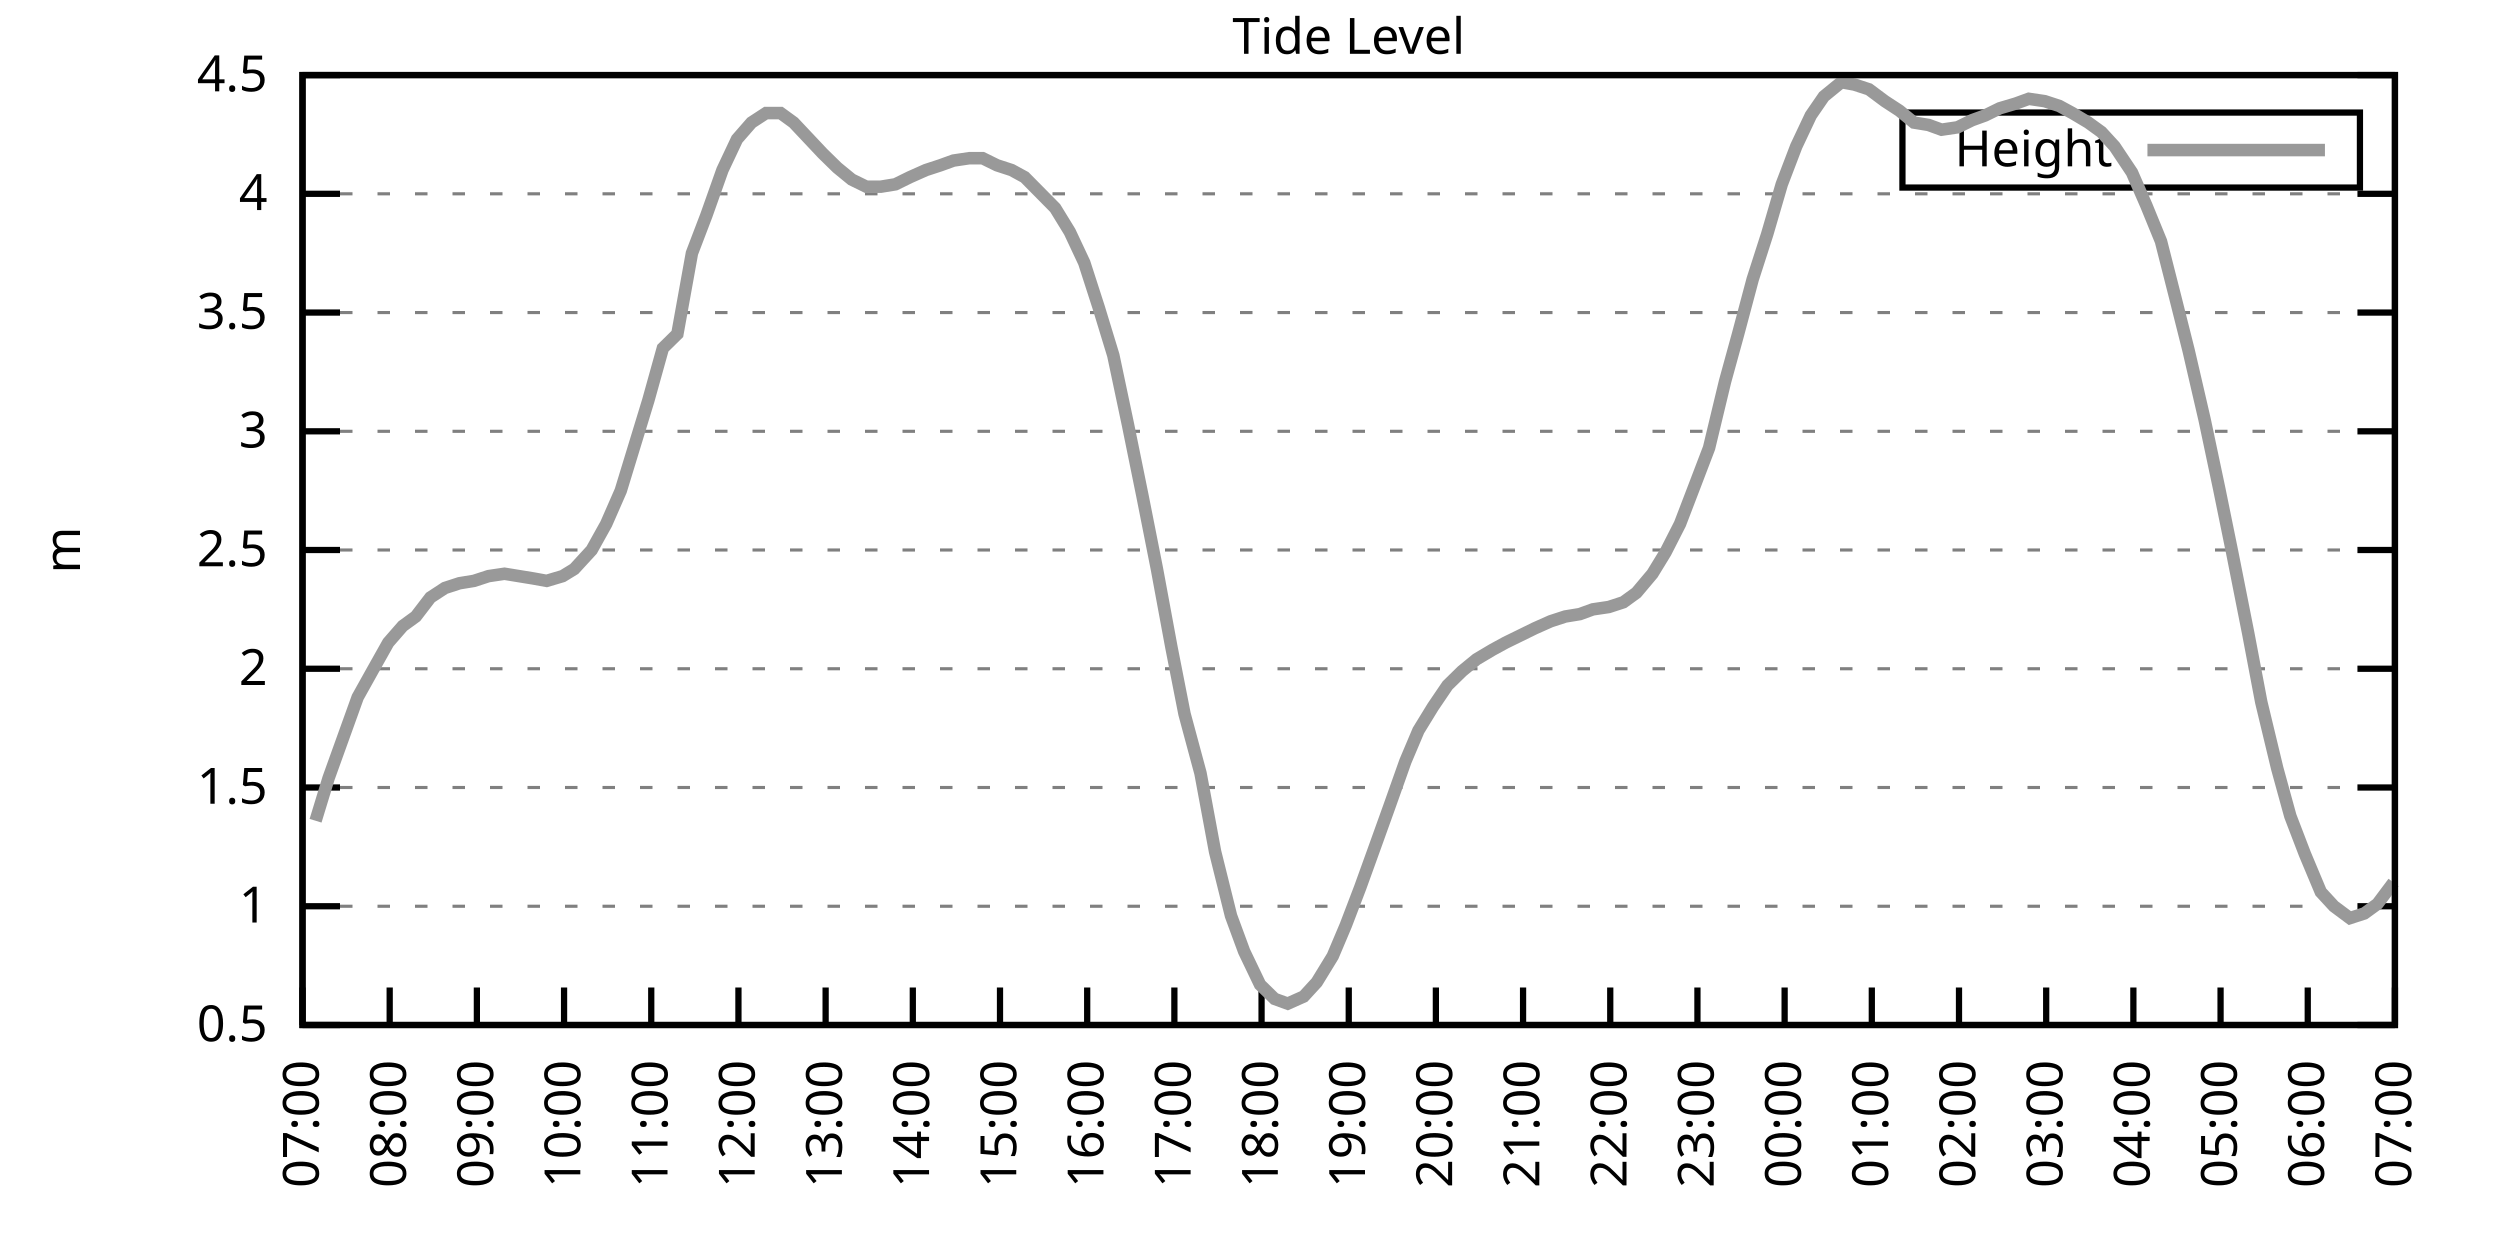
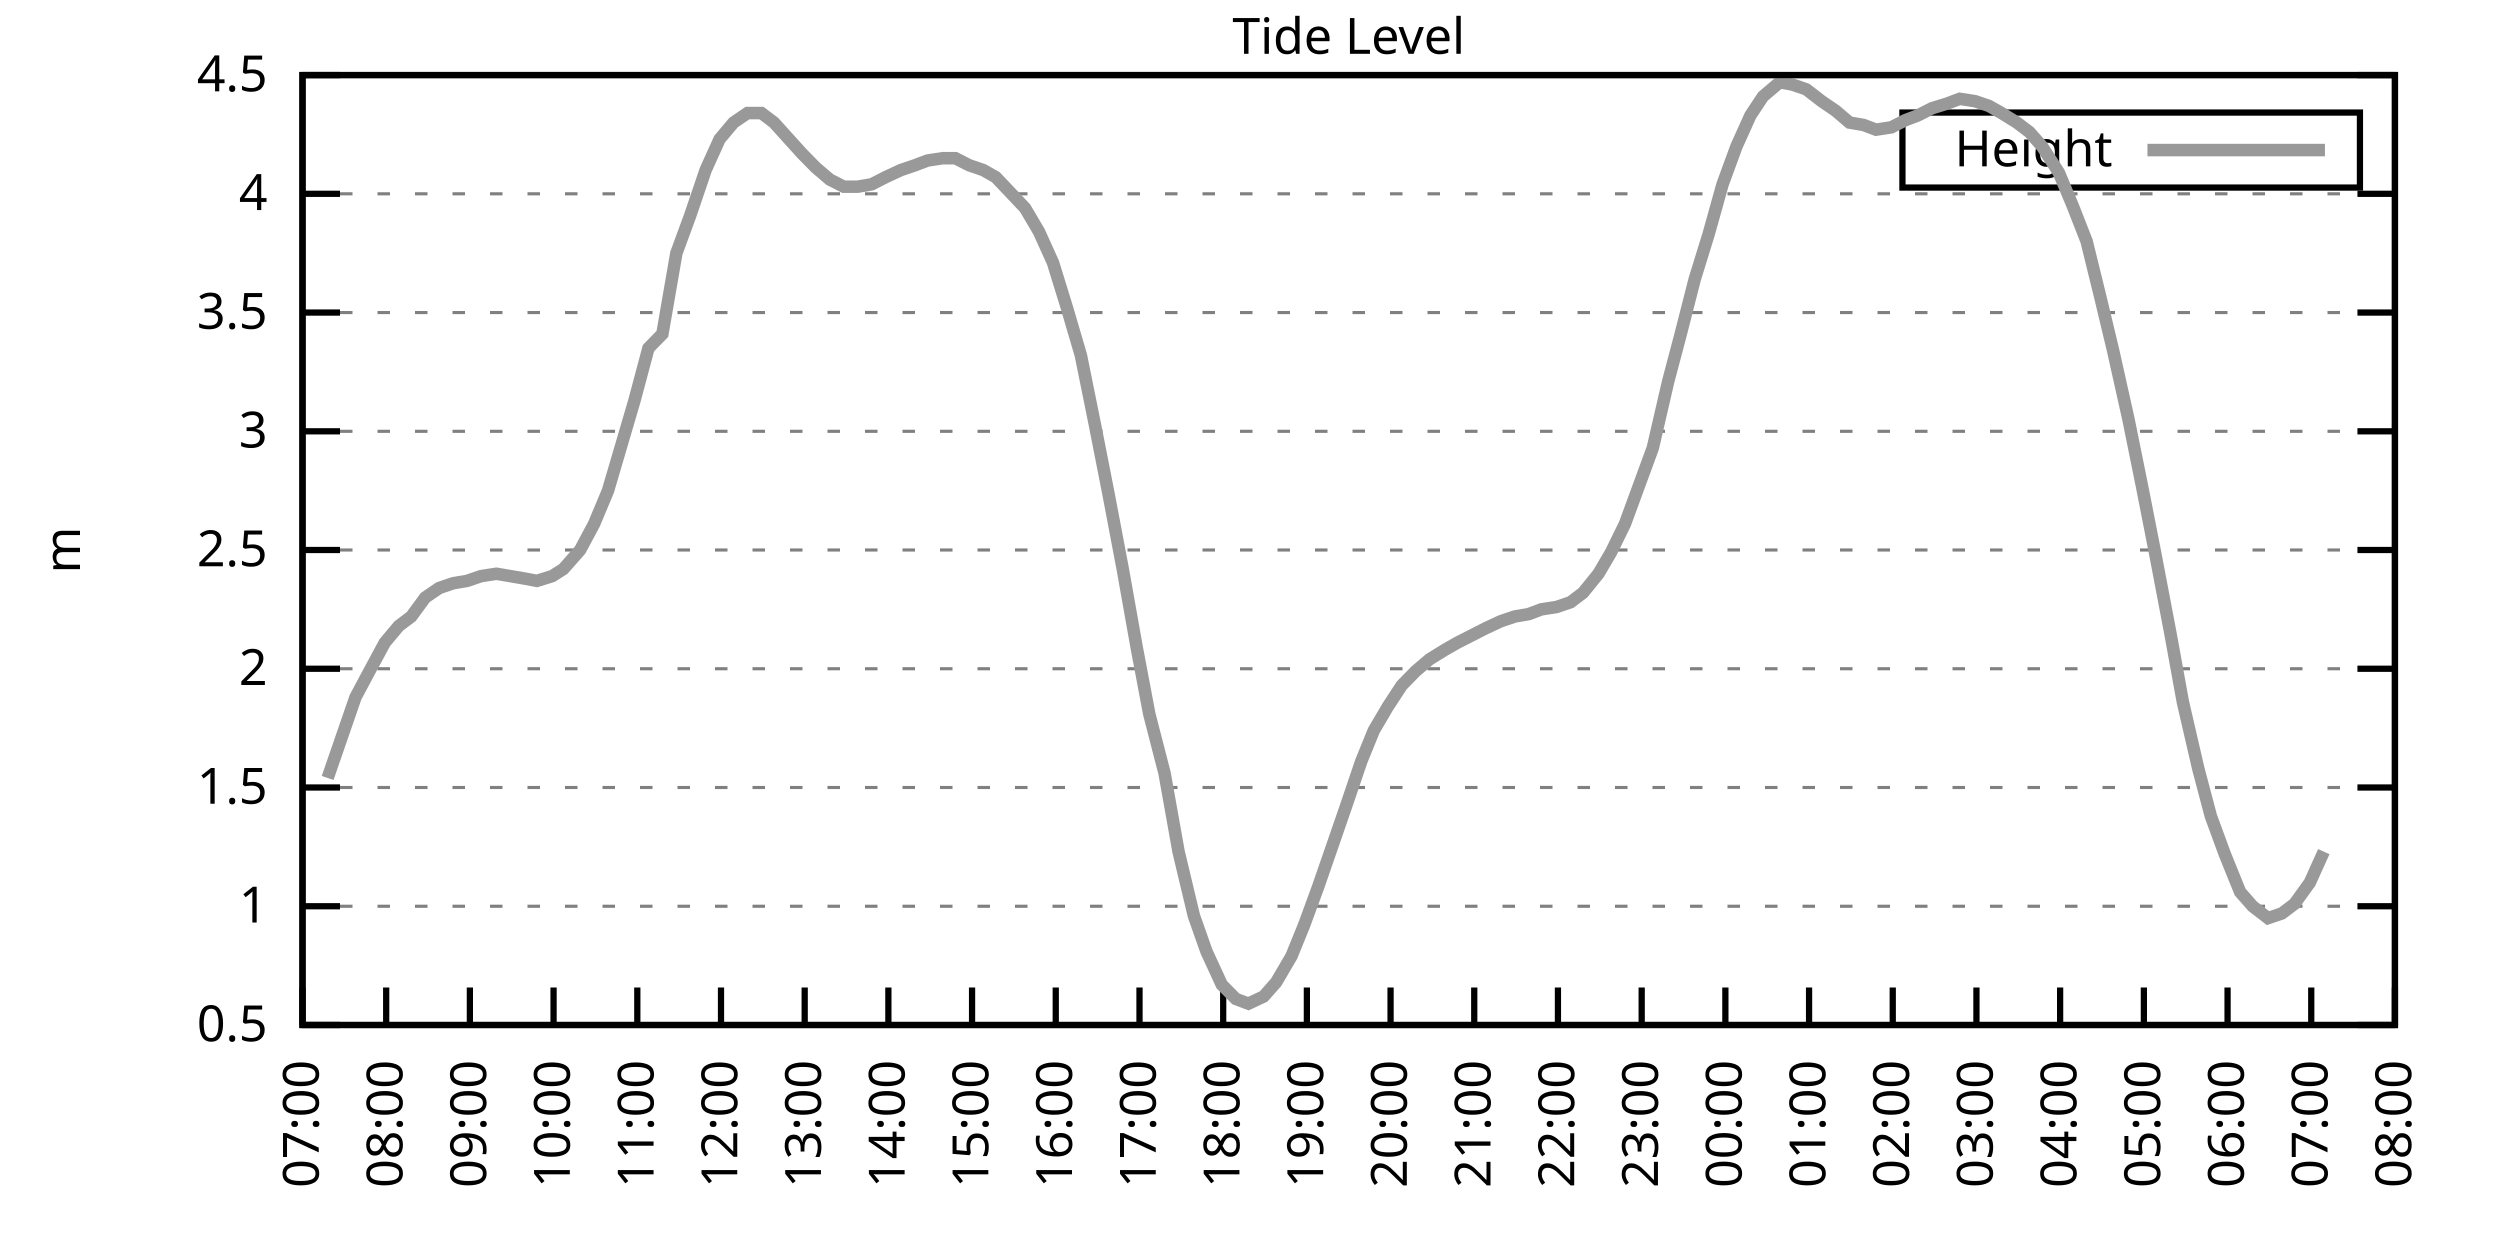
<svg xmlns="http://www.w3.org/2000/svg" xmlns:xlink="http://www.w3.org/1999/xlink" width="400" height="200" viewBox="0 0 400 200">
  <g id="gnuplot_canvas">
    <rect x="0" y="0" width="400" height="200" fill="none" />
    <defs>
      <circle id="gpDot" r="0.5" stroke-width="0.5" stroke="currentColor" />
      <path id="gpPt0" stroke-width="0.333" stroke="currentColor" d="M-1,0 h2 M0,-1 v2" />
      <path id="gpPt1" stroke-width="0.333" stroke="currentColor" d="M-1,-1 L1,1 M1,-1 L-1,1" />
      <path id="gpPt2" stroke-width="0.333" stroke="currentColor" d="M-1,0 L1,0 M0,-1 L0,1 M-1,-1 L1,1 M-1,1 L1,-1" />
      <rect id="gpPt3" stroke-width="0.333" stroke="currentColor" x="-1" y="-1" width="2" height="2" />
      <rect id="gpPt4" stroke-width="0.333" stroke="currentColor" fill="currentColor" x="-1" y="-1" width="2" height="2" />
      <circle id="gpPt5" stroke-width="0.333" stroke="currentColor" cx="0" cy="0" r="1" />
      <use xlink:href="#gpPt5" id="gpPt6" fill="currentColor" stroke="none" />
      <path id="gpPt7" stroke-width="0.333" stroke="currentColor" d="M0,-1.33 L-1.33,0.67 L1.33,0.67 z" />
      <use xlink:href="#gpPt7" id="gpPt8" fill="currentColor" stroke="none" />
      <use xlink:href="#gpPt7" id="gpPt9" stroke="currentColor" transform="rotate(180)" />
      <use xlink:href="#gpPt9" id="gpPt10" fill="currentColor" stroke="none" />
      <use xlink:href="#gpPt3" id="gpPt11" stroke="currentColor" transform="rotate(45)" />
      <use xlink:href="#gpPt11" id="gpPt12" fill="currentColor" stroke="none" />
      <path id="gpPt13" stroke-width="0.333" stroke="currentColor" d="M0,1.330 L1.265,0.411 L0.782,-1.067 L-0.782,-1.076 L-1.265,0.411 z" />
      <use xlink:href="#gpPt13" id="gpPt14" fill="currentColor" stroke="none" />
      <filter id="textbox" filterUnits="objectBoundingBox" x="0" y="0" height="1" width="1">
        <feFlood flood-color="white" flood-opacity="1" result="bgnd" />
        <feComposite in="SourceGraphic" in2="bgnd" operator="atop" />
      </filter>
      <filter id="greybox" filterUnits="objectBoundingBox" x="0" y="0" height="1" width="1">
        <feFlood flood-color="lightgrey" flood-opacity="1" result="grey" />
        <feComposite in="SourceGraphic" in2="grey" operator="atop" />
      </filter>
    </defs>
    <g fill="none" color="white" stroke="currentColor" stroke-width="1.00" stroke-linecap="butt" stroke-linejoin="miter">
</g>
    <g fill="none" color="black" stroke="currentColor" stroke-width="1.00" stroke-linecap="butt" stroke-linejoin="miter">
      <g stroke="none" shape-rendering="crispEdges">
        <polygon fill="rgb(255, 255, 255)" points="48.40,164.00 383.18,164.00 383.18,12.02 48.40,12.02 " />
      </g>
    </g>
    <g fill="none" color="black" stroke="currentColor" stroke-width="1.00" stroke-linecap="butt" stroke-linejoin="miter">
</g>
    <g fill="none" color="black" stroke="black" stroke-width="0.50" stroke-linecap="butt" stroke-linejoin="miter">
</g>
    <g fill="none" color="gray" stroke="currentColor" stroke-width="0.50" stroke-linecap="butt" stroke-linejoin="miter">
      <path stroke="gray" stroke-dasharray="2,4" class="gridline" d="M48.40,164.00 L383.19,164.00  " />
    </g>
    <g fill="none" color="gray" stroke="gray" stroke-width="1.00" stroke-linecap="butt" stroke-linejoin="miter">
</g>
    <g fill="none" color="black" stroke="currentColor" stroke-width="1.00" stroke-linecap="butt" stroke-linejoin="miter">
      <path stroke="black" d="M48.40,164.00 L54.40,164.00 M383.19,164.00 L377.19,164.00  " />
      <g transform="translate(42.80,166.60)" stroke="none" fill="black" font-family="Sans" font-size="8.00" text-anchor="end">
        <text>
          <tspan font-family="Sans"> 0.5</tspan>
        </text>
      </g>
    </g>
    <g fill="none" color="black" stroke="currentColor" stroke-width="1.00" stroke-linecap="butt" stroke-linejoin="miter">
</g>
    <g fill="none" color="black" stroke="black" stroke-width="0.50" stroke-linecap="butt" stroke-linejoin="miter">
</g>
    <g fill="none" color="gray" stroke="currentColor" stroke-width="0.50" stroke-linecap="butt" stroke-linejoin="miter">
      <path stroke="gray" stroke-dasharray="2,4" class="gridline" d="M48.40,145.00 L383.19,145.00  " />
    </g>
    <g fill="none" color="gray" stroke="gray" stroke-width="1.00" stroke-linecap="butt" stroke-linejoin="miter">
</g>
    <g fill="none" color="black" stroke="currentColor" stroke-width="1.00" stroke-linecap="butt" stroke-linejoin="miter">
      <path stroke="black" d="M48.40,145.00 L54.40,145.00 M383.19,145.00 L377.19,145.00  " />
      <g transform="translate(42.80,147.60)" stroke="none" fill="black" font-family="Sans" font-size="8.00" text-anchor="end">
        <text>
          <tspan font-family="Sans"> 1</tspan>
        </text>
      </g>
    </g>
    <g fill="none" color="black" stroke="currentColor" stroke-width="1.00" stroke-linecap="butt" stroke-linejoin="miter">
</g>
    <g fill="none" color="black" stroke="black" stroke-width="0.50" stroke-linecap="butt" stroke-linejoin="miter">
</g>
    <g fill="none" color="gray" stroke="currentColor" stroke-width="0.50" stroke-linecap="butt" stroke-linejoin="miter">
      <path stroke="gray" stroke-dasharray="2,4" class="gridline" d="M48.40,126.00 L383.19,126.00  " />
    </g>
    <g fill="none" color="gray" stroke="gray" stroke-width="1.00" stroke-linecap="butt" stroke-linejoin="miter">
</g>
    <g fill="none" color="black" stroke="currentColor" stroke-width="1.00" stroke-linecap="butt" stroke-linejoin="miter">
      <path stroke="black" d="M48.40,126.00 L54.40,126.00 M383.19,126.00 L377.19,126.00  " />
      <g transform="translate(42.80,128.60)" stroke="none" fill="black" font-family="Sans" font-size="8.00" text-anchor="end">
        <text>
          <tspan font-family="Sans"> 1.5</tspan>
        </text>
      </g>
    </g>
    <g fill="none" color="black" stroke="currentColor" stroke-width="1.00" stroke-linecap="butt" stroke-linejoin="miter">
</g>
    <g fill="none" color="black" stroke="black" stroke-width="0.50" stroke-linecap="butt" stroke-linejoin="miter">
</g>
    <g fill="none" color="gray" stroke="currentColor" stroke-width="0.50" stroke-linecap="butt" stroke-linejoin="miter">
      <path stroke="gray" stroke-dasharray="2,4" class="gridline" d="M48.40,107.00 L383.19,107.00  " />
    </g>
    <g fill="none" color="gray" stroke="gray" stroke-width="1.00" stroke-linecap="butt" stroke-linejoin="miter">
</g>
    <g fill="none" color="black" stroke="currentColor" stroke-width="1.00" stroke-linecap="butt" stroke-linejoin="miter">
      <path stroke="black" d="M48.40,107.00 L54.40,107.00 M383.19,107.00 L377.19,107.00  " />
      <g transform="translate(42.80,109.60)" stroke="none" fill="black" font-family="Sans" font-size="8.00" text-anchor="end">
        <text>
          <tspan font-family="Sans"> 2</tspan>
        </text>
      </g>
    </g>
    <g fill="none" color="black" stroke="currentColor" stroke-width="1.00" stroke-linecap="butt" stroke-linejoin="miter">
</g>
    <g fill="none" color="black" stroke="black" stroke-width="0.50" stroke-linecap="butt" stroke-linejoin="miter">
</g>
    <g fill="none" color="gray" stroke="currentColor" stroke-width="0.50" stroke-linecap="butt" stroke-linejoin="miter">
      <path stroke="gray" stroke-dasharray="2,4" class="gridline" d="M48.40,88.00 L383.19,88.00  " />
    </g>
    <g fill="none" color="gray" stroke="gray" stroke-width="1.00" stroke-linecap="butt" stroke-linejoin="miter">
</g>
    <g fill="none" color="black" stroke="currentColor" stroke-width="1.00" stroke-linecap="butt" stroke-linejoin="miter">
      <path stroke="black" d="M48.40,88.00 L54.40,88.00 M383.19,88.00 L377.19,88.00  " />
      <g transform="translate(42.80,90.60)" stroke="none" fill="black" font-family="Sans" font-size="8.00" text-anchor="end">
        <text>
          <tspan font-family="Sans"> 2.5</tspan>
        </text>
      </g>
    </g>
    <g fill="none" color="black" stroke="currentColor" stroke-width="1.00" stroke-linecap="butt" stroke-linejoin="miter">
</g>
    <g fill="none" color="black" stroke="black" stroke-width="0.50" stroke-linecap="butt" stroke-linejoin="miter">
</g>
    <g fill="none" color="gray" stroke="currentColor" stroke-width="0.50" stroke-linecap="butt" stroke-linejoin="miter">
      <path stroke="gray" stroke-dasharray="2,4" class="gridline" d="M48.40,69.01 L383.19,69.01  " />
    </g>
    <g fill="none" color="gray" stroke="gray" stroke-width="1.00" stroke-linecap="butt" stroke-linejoin="miter">
</g>
    <g fill="none" color="black" stroke="currentColor" stroke-width="1.00" stroke-linecap="butt" stroke-linejoin="miter">
      <path stroke="black" d="M48.40,69.01 L54.40,69.01 M383.19,69.01 L377.19,69.01  " />
      <g transform="translate(42.80,71.61)" stroke="none" fill="black" font-family="Sans" font-size="8.00" text-anchor="end">
        <text>
          <tspan font-family="Sans"> 3</tspan>
        </text>
      </g>
    </g>
    <g fill="none" color="black" stroke="currentColor" stroke-width="1.00" stroke-linecap="butt" stroke-linejoin="miter">
</g>
    <g fill="none" color="black" stroke="black" stroke-width="0.50" stroke-linecap="butt" stroke-linejoin="miter">
</g>
    <g fill="none" color="gray" stroke="currentColor" stroke-width="0.50" stroke-linecap="butt" stroke-linejoin="miter">
      <path stroke="gray" stroke-dasharray="2,4" class="gridline" d="M48.40,50.01 L383.19,50.01  " />
    </g>
    <g fill="none" color="gray" stroke="gray" stroke-width="1.00" stroke-linecap="butt" stroke-linejoin="miter">
</g>
    <g fill="none" color="black" stroke="currentColor" stroke-width="1.00" stroke-linecap="butt" stroke-linejoin="miter">
      <path stroke="black" d="M48.40,50.01 L54.40,50.01 M383.19,50.01 L377.19,50.01  " />
      <g transform="translate(42.80,52.61)" stroke="none" fill="black" font-family="Sans" font-size="8.00" text-anchor="end">
        <text>
          <tspan font-family="Sans"> 3.5</tspan>
        </text>
      </g>
    </g>
    <g fill="none" color="black" stroke="currentColor" stroke-width="1.00" stroke-linecap="butt" stroke-linejoin="miter">
</g>
    <g fill="none" color="black" stroke="black" stroke-width="0.50" stroke-linecap="butt" stroke-linejoin="miter">
</g>
    <g fill="none" color="gray" stroke="currentColor" stroke-width="0.50" stroke-linecap="butt" stroke-linejoin="miter">
      <path stroke="gray" stroke-dasharray="2,4" class="gridline" d="M48.40,31.01 L383.19,31.01  " />
    </g>
    <g fill="none" color="gray" stroke="gray" stroke-width="1.00" stroke-linecap="butt" stroke-linejoin="miter">
</g>
    <g fill="none" color="black" stroke="currentColor" stroke-width="1.00" stroke-linecap="butt" stroke-linejoin="miter">
      <path stroke="black" d="M48.40,31.01 L54.40,31.01 M383.19,31.01 L377.19,31.01  " />
      <g transform="translate(42.80,33.61)" stroke="none" fill="black" font-family="Sans" font-size="8.00" text-anchor="end">
        <text>
          <tspan font-family="Sans"> 4</tspan>
        </text>
      </g>
    </g>
    <g fill="none" color="black" stroke="currentColor" stroke-width="1.00" stroke-linecap="butt" stroke-linejoin="miter">
</g>
    <g fill="none" color="black" stroke="black" stroke-width="0.50" stroke-linecap="butt" stroke-linejoin="miter">
</g>
    <g fill="none" color="gray" stroke="currentColor" stroke-width="0.50" stroke-linecap="butt" stroke-linejoin="miter">
      <path stroke="gray" stroke-dasharray="2,4" class="gridline" d="M48.40,12.01 L383.19,12.01  " />
    </g>
    <g fill="none" color="gray" stroke="gray" stroke-width="1.00" stroke-linecap="butt" stroke-linejoin="miter">
</g>
    <g fill="none" color="black" stroke="currentColor" stroke-width="1.00" stroke-linecap="butt" stroke-linejoin="miter">
      <path stroke="black" d="M48.40,12.01 L54.40,12.01 M383.19,12.01 L377.19,12.01  " />
      <g transform="translate(42.80,14.61)" stroke="none" fill="black" font-family="Sans" font-size="8.00" text-anchor="end">
        <text>
          <tspan font-family="Sans"> 4.5</tspan>
        </text>
      </g>
    </g>
    <g fill="none" color="black" stroke="currentColor" stroke-width="1.00" stroke-linecap="butt" stroke-linejoin="miter">
      <path stroke="black" d="M48.40,164.00 L48.40,158.00  " />
      <g transform="translate(51.00,169.60) rotate(270.00)" stroke="none" fill="black" font-family="Sans" font-size="8.00" text-anchor="end">
        <text>
          <tspan font-family="Sans">07:00</tspan>
        </text>
      </g>
    </g>
    <g fill="none" color="black" stroke="currentColor" stroke-width="1.00" stroke-linecap="butt" stroke-linejoin="miter">
-       <path stroke="black" d="M62.35,164.00 L62.35,158.00  " />
-       <g transform="translate(64.95,169.60) rotate(270.00)" stroke="none" fill="black" font-family="Sans" font-size="8.00" text-anchor="end">
+       <path stroke="black" d="M61.79,164.00 L61.79,158.00  " />
+       <g transform="translate(64.39,169.60) rotate(270.00)" stroke="none" fill="black" font-family="Sans" font-size="8.00" text-anchor="end">
        <text>
          <tspan font-family="Sans">08:00</tspan>
        </text>
      </g>
    </g>
    <g fill="none" color="black" stroke="currentColor" stroke-width="1.00" stroke-linecap="butt" stroke-linejoin="miter">
-       <path stroke="black" d="M76.30,164.00 L76.30,158.00  " />
-       <g transform="translate(78.90,169.60) rotate(270.00)" stroke="none" fill="black" font-family="Sans" font-size="8.00" text-anchor="end">
+       <path stroke="black" d="M75.18,164.00 L75.18,158.00  " />
+       <g transform="translate(77.78,169.60) rotate(270.00)" stroke="none" fill="black" font-family="Sans" font-size="8.00" text-anchor="end">
        <text>
          <tspan font-family="Sans">09:00</tspan>
        </text>
      </g>
    </g>
    <g fill="none" color="black" stroke="currentColor" stroke-width="1.00" stroke-linecap="butt" stroke-linejoin="miter">
-       <path stroke="black" d="M90.25,164.00 L90.25,158.00  " />
-       <g transform="translate(92.85,169.60) rotate(270.00)" stroke="none" fill="black" font-family="Sans" font-size="8.00" text-anchor="end">
+       <path stroke="black" d="M88.57,164.00 L88.57,158.00  " />
+       <g transform="translate(91.17,169.60) rotate(270.00)" stroke="none" fill="black" font-family="Sans" font-size="8.00" text-anchor="end">
        <text>
          <tspan font-family="Sans">10:00</tspan>
        </text>
      </g>
    </g>
    <g fill="none" color="black" stroke="currentColor" stroke-width="1.00" stroke-linecap="butt" stroke-linejoin="miter">
-       <path stroke="black" d="M104.20,164.00 L104.20,158.00  " />
-       <g transform="translate(106.80,169.60) rotate(270.00)" stroke="none" fill="black" font-family="Sans" font-size="8.00" text-anchor="end">
+       <path stroke="black" d="M101.97,164.00 L101.97,158.00  " />
+       <g transform="translate(104.57,169.60) rotate(270.00)" stroke="none" fill="black" font-family="Sans" font-size="8.00" text-anchor="end">
        <text>
          <tspan font-family="Sans">11:00</tspan>
        </text>
      </g>
    </g>
    <g fill="none" color="black" stroke="currentColor" stroke-width="1.00" stroke-linecap="butt" stroke-linejoin="miter">
-       <path stroke="black" d="M118.15,164.00 L118.15,158.00  " />
-       <g transform="translate(120.75,169.60) rotate(270.00)" stroke="none" fill="black" font-family="Sans" font-size="8.00" text-anchor="end">
+       <path stroke="black" d="M115.36,164.00 L115.36,158.00  " />
+       <g transform="translate(117.96,169.60) rotate(270.00)" stroke="none" fill="black" font-family="Sans" font-size="8.00" text-anchor="end">
        <text>
          <tspan font-family="Sans">12:00</tspan>
        </text>
      </g>
    </g>
    <g fill="none" color="black" stroke="currentColor" stroke-width="1.00" stroke-linecap="butt" stroke-linejoin="miter">
-       <path stroke="black" d="M132.10,164.00 L132.10,158.00  " />
-       <g transform="translate(134.70,169.60) rotate(270.00)" stroke="none" fill="black" font-family="Sans" font-size="8.00" text-anchor="end">
+       <path stroke="black" d="M128.75,164.00 L128.75,158.00  " />
+       <g transform="translate(131.35,169.60) rotate(270.00)" stroke="none" fill="black" font-family="Sans" font-size="8.00" text-anchor="end">
        <text>
          <tspan font-family="Sans">13:00</tspan>
        </text>
      </g>
    </g>
    <g fill="none" color="black" stroke="currentColor" stroke-width="1.00" stroke-linecap="butt" stroke-linejoin="miter">
-       <path stroke="black" d="M146.05,164.00 L146.05,158.00  " />
-       <g transform="translate(148.65,169.60) rotate(270.00)" stroke="none" fill="black" font-family="Sans" font-size="8.00" text-anchor="end">
+       <path stroke="black" d="M142.14,164.00 L142.14,158.00  " />
+       <g transform="translate(144.74,169.60) rotate(270.00)" stroke="none" fill="black" font-family="Sans" font-size="8.00" text-anchor="end">
        <text>
          <tspan font-family="Sans">14:00</tspan>
        </text>
      </g>
    </g>
    <g fill="none" color="black" stroke="currentColor" stroke-width="1.00" stroke-linecap="butt" stroke-linejoin="miter">
-       <path stroke="black" d="M160.00,164.00 L160.00,158.00  " />
-       <g transform="translate(162.60,169.60) rotate(270.00)" stroke="none" fill="black" font-family="Sans" font-size="8.00" text-anchor="end">
+       <path stroke="black" d="M155.53,164.00 L155.53,158.00  " />
+       <g transform="translate(158.13,169.60) rotate(270.00)" stroke="none" fill="black" font-family="Sans" font-size="8.00" text-anchor="end">
        <text>
          <tspan font-family="Sans">15:00</tspan>
        </text>
      </g>
    </g>
    <g fill="none" color="black" stroke="currentColor" stroke-width="1.00" stroke-linecap="butt" stroke-linejoin="miter">
-       <path stroke="black" d="M173.95,164.00 L173.95,158.00  " />
-       <g transform="translate(176.55,169.60) rotate(270.00)" stroke="none" fill="black" font-family="Sans" font-size="8.00" text-anchor="end">
+       <path stroke="black" d="M168.92,164.00 L168.92,158.00  " />
+       <g transform="translate(171.52,169.60) rotate(270.00)" stroke="none" fill="black" font-family="Sans" font-size="8.00" text-anchor="end">
        <text>
          <tspan font-family="Sans">16:00</tspan>
        </text>
      </g>
    </g>
    <g fill="none" color="black" stroke="currentColor" stroke-width="1.00" stroke-linecap="butt" stroke-linejoin="miter">
-       <path stroke="black" d="M187.90,164.00 L187.90,158.00  " />
-       <g transform="translate(190.50,169.60) rotate(270.00)" stroke="none" fill="black" font-family="Sans" font-size="8.00" text-anchor="end">
+       <path stroke="black" d="M182.32,164.00 L182.32,158.00  " />
+       <g transform="translate(184.92,169.60) rotate(270.00)" stroke="none" fill="black" font-family="Sans" font-size="8.00" text-anchor="end">
        <text>
          <tspan font-family="Sans">17:00</tspan>
        </text>
      </g>
    </g>
    <g fill="none" color="black" stroke="currentColor" stroke-width="1.00" stroke-linecap="butt" stroke-linejoin="miter">
-       <path stroke="black" d="M201.85,164.00 L201.85,158.00  " />
-       <g transform="translate(204.45,169.60) rotate(270.00)" stroke="none" fill="black" font-family="Sans" font-size="8.00" text-anchor="end">
+       <path stroke="black" d="M195.71,164.00 L195.71,158.00  " />
+       <g transform="translate(198.31,169.60) rotate(270.00)" stroke="none" fill="black" font-family="Sans" font-size="8.00" text-anchor="end">
        <text>
          <tspan font-family="Sans">18:00</tspan>
        </text>
      </g>
    </g>
    <g fill="none" color="black" stroke="currentColor" stroke-width="1.00" stroke-linecap="butt" stroke-linejoin="miter">
-       <path stroke="black" d="M215.80,164.00 L215.80,158.00  " />
-       <g transform="translate(218.40,169.60) rotate(270.00)" stroke="none" fill="black" font-family="Sans" font-size="8.00" text-anchor="end">
+       <path stroke="black" d="M209.10,164.00 L209.10,158.00  " />
+       <g transform="translate(211.70,169.60) rotate(270.00)" stroke="none" fill="black" font-family="Sans" font-size="8.00" text-anchor="end">
        <text>
          <tspan font-family="Sans">19:00</tspan>
        </text>
      </g>
    </g>
    <g fill="none" color="black" stroke="currentColor" stroke-width="1.00" stroke-linecap="butt" stroke-linejoin="miter">
-       <path stroke="black" d="M229.74,164.00 L229.74,158.00  " />
-       <g transform="translate(232.34,169.60) rotate(270.00)" stroke="none" fill="black" font-family="Sans" font-size="8.00" text-anchor="end">
+       <path stroke="black" d="M222.49,164.00 L222.49,158.00  " />
+       <g transform="translate(225.09,169.60) rotate(270.00)" stroke="none" fill="black" font-family="Sans" font-size="8.00" text-anchor="end">
        <text>
          <tspan font-family="Sans">20:00</tspan>
        </text>
      </g>
    </g>
    <g fill="none" color="black" stroke="currentColor" stroke-width="1.00" stroke-linecap="butt" stroke-linejoin="miter">
-       <path stroke="black" d="M243.69,164.00 L243.69,158.00  " />
-       <g transform="translate(246.29,169.60) rotate(270.00)" stroke="none" fill="black" font-family="Sans" font-size="8.00" text-anchor="end">
+       <path stroke="black" d="M235.88,164.00 L235.88,158.00  " />
+       <g transform="translate(238.48,169.60) rotate(270.00)" stroke="none" fill="black" font-family="Sans" font-size="8.00" text-anchor="end">
        <text>
          <tspan font-family="Sans">21:00</tspan>
        </text>
      </g>
    </g>
    <g fill="none" color="black" stroke="currentColor" stroke-width="1.00" stroke-linecap="butt" stroke-linejoin="miter">
-       <path stroke="black" d="M257.64,164.00 L257.64,158.00  " />
-       <g transform="translate(260.24,169.60) rotate(270.00)" stroke="none" fill="black" font-family="Sans" font-size="8.00" text-anchor="end">
+       <path stroke="black" d="M249.27,164.00 L249.27,158.00  " />
+       <g transform="translate(251.87,169.60) rotate(270.00)" stroke="none" fill="black" font-family="Sans" font-size="8.00" text-anchor="end">
        <text>
          <tspan font-family="Sans">22:00</tspan>
        </text>
      </g>
    </g>
    <g fill="none" color="black" stroke="currentColor" stroke-width="1.00" stroke-linecap="butt" stroke-linejoin="miter">
-       <path stroke="black" d="M271.59,164.00 L271.59,158.00  " />
-       <g transform="translate(274.19,169.60) rotate(270.00)" stroke="none" fill="black" font-family="Sans" font-size="8.00" text-anchor="end">
+       <path stroke="black" d="M262.67,164.00 L262.67,158.00  " />
+       <g transform="translate(265.27,169.60) rotate(270.00)" stroke="none" fill="black" font-family="Sans" font-size="8.00" text-anchor="end">
        <text>
          <tspan font-family="Sans">23:00</tspan>
        </text>
      </g>
    </g>
    <g fill="none" color="black" stroke="currentColor" stroke-width="1.00" stroke-linecap="butt" stroke-linejoin="miter">
-       <path stroke="black" d="M285.54,164.00 L285.54,158.00  " />
-       <g transform="translate(288.14,169.60) rotate(270.00)" stroke="none" fill="black" font-family="Sans" font-size="8.00" text-anchor="end">
+       <path stroke="black" d="M276.06,164.00 L276.06,158.00  " />
+       <g transform="translate(278.66,169.60) rotate(270.00)" stroke="none" fill="black" font-family="Sans" font-size="8.00" text-anchor="end">
        <text>
          <tspan font-family="Sans">00:00</tspan>
        </text>
      </g>
    </g>
    <g fill="none" color="black" stroke="currentColor" stroke-width="1.00" stroke-linecap="butt" stroke-linejoin="miter">
-       <path stroke="black" d="M299.49,164.00 L299.49,158.00  " />
-       <g transform="translate(302.09,169.60) rotate(270.00)" stroke="none" fill="black" font-family="Sans" font-size="8.00" text-anchor="end">
+       <path stroke="black" d="M289.45,164.00 L289.45,158.00  " />
+       <g transform="translate(292.05,169.60) rotate(270.00)" stroke="none" fill="black" font-family="Sans" font-size="8.00" text-anchor="end">
        <text>
          <tspan font-family="Sans">01:00</tspan>
        </text>
      </g>
    </g>
    <g fill="none" color="black" stroke="currentColor" stroke-width="1.00" stroke-linecap="butt" stroke-linejoin="miter">
-       <path stroke="black" d="M313.44,164.00 L313.44,158.00  " />
-       <g transform="translate(316.04,169.60) rotate(270.00)" stroke="none" fill="black" font-family="Sans" font-size="8.00" text-anchor="end">
+       <path stroke="black" d="M302.84,164.00 L302.84,158.00  " />
+       <g transform="translate(305.44,169.60) rotate(270.00)" stroke="none" fill="black" font-family="Sans" font-size="8.00" text-anchor="end">
        <text>
          <tspan font-family="Sans">02:00</tspan>
        </text>
      </g>
    </g>
    <g fill="none" color="black" stroke="currentColor" stroke-width="1.00" stroke-linecap="butt" stroke-linejoin="miter">
-       <path stroke="black" d="M327.39,164.00 L327.39,158.00  " />
-       <g transform="translate(329.99,169.60) rotate(270.00)" stroke="none" fill="black" font-family="Sans" font-size="8.00" text-anchor="end">
+       <path stroke="black" d="M316.23,164.00 L316.23,158.00  " />
+       <g transform="translate(318.83,169.60) rotate(270.00)" stroke="none" fill="black" font-family="Sans" font-size="8.00" text-anchor="end">
        <text>
          <tspan font-family="Sans">03:00</tspan>
        </text>
      </g>
    </g>
    <g fill="none" color="black" stroke="currentColor" stroke-width="1.00" stroke-linecap="butt" stroke-linejoin="miter">
-       <path stroke="black" d="M341.34,164.00 L341.34,158.00  " />
-       <g transform="translate(343.94,169.60) rotate(270.00)" stroke="none" fill="black" font-family="Sans" font-size="8.00" text-anchor="end">
+       <path stroke="black" d="M329.62,164.00 L329.62,158.00  " />
+       <g transform="translate(332.22,169.60) rotate(270.00)" stroke="none" fill="black" font-family="Sans" font-size="8.00" text-anchor="end">
        <text>
          <tspan font-family="Sans">04:00</tspan>
        </text>
      </g>
    </g>
    <g fill="none" color="black" stroke="currentColor" stroke-width="1.00" stroke-linecap="butt" stroke-linejoin="miter">
-       <path stroke="black" d="M355.29,164.00 L355.29,158.00  " />
-       <g transform="translate(357.89,169.60) rotate(270.00)" stroke="none" fill="black" font-family="Sans" font-size="8.00" text-anchor="end">
+       <path stroke="black" d="M343.02,164.00 L343.02,158.00  " />
+       <g transform="translate(345.62,169.60) rotate(270.00)" stroke="none" fill="black" font-family="Sans" font-size="8.00" text-anchor="end">
        <text>
          <tspan font-family="Sans">05:00</tspan>
        </text>
      </g>
    </g>
    <g fill="none" color="black" stroke="currentColor" stroke-width="1.00" stroke-linecap="butt" stroke-linejoin="miter">
-       <path stroke="black" d="M369.24,164.00 L369.24,158.00  " />
-       <g transform="translate(371.84,169.60) rotate(270.00)" stroke="none" fill="black" font-family="Sans" font-size="8.00" text-anchor="end">
+       <path stroke="black" d="M356.41,164.00 L356.41,158.00  " />
+       <g transform="translate(359.01,169.60) rotate(270.00)" stroke="none" fill="black" font-family="Sans" font-size="8.00" text-anchor="end">
        <text>
          <tspan font-family="Sans">06:00</tspan>
+         </text>
+       </g>
+     </g>
+     <g fill="none" color="black" stroke="currentColor" stroke-width="1.00" stroke-linecap="butt" stroke-linejoin="miter">
+       <path stroke="black" d="M369.80,164.00 L369.80,158.00  " />
+       <g transform="translate(372.40,169.60) rotate(270.00)" stroke="none" fill="black" font-family="Sans" font-size="8.00" text-anchor="end">
+         <text>
+           <tspan font-family="Sans">07:00</tspan>
        </text>
      </g>
    </g>
    <g fill="none" color="black" stroke="currentColor" stroke-width="1.00" stroke-linecap="butt" stroke-linejoin="miter">
      <path stroke="black" d="M383.19,164.00 L383.19,158.00  " />
      <g transform="translate(385.79,169.60) rotate(270.00)" stroke="none" fill="black" font-family="Sans" font-size="8.00" text-anchor="end">
        <text>
-           <tspan font-family="Sans">07:00</tspan>
+           <tspan font-family="Sans">08:00</tspan>
        </text>
      </g>
    </g>
    <g fill="none" color="black" stroke="currentColor" stroke-width="1.00" stroke-linecap="butt" stroke-linejoin="miter">
</g>
    <g fill="none" color="black" stroke="currentColor" stroke-width="1.00" stroke-linecap="butt" stroke-linejoin="miter">
      <path stroke="black" d="M48.40,12.01 L48.40,164.00 L383.19,164.00 L383.19,12.01 L48.40,12.01 Z  " />
    </g>
    <g fill="none" color="black" stroke="currentColor" stroke-width="1.00" stroke-linecap="butt" stroke-linejoin="miter">
</g>
    <g fill="none" color="black" stroke="currentColor" stroke-width="1.00" stroke-linecap="butt" stroke-linejoin="miter">
      <path stroke="black" d="M304.39,30.01 L304.39,18.01 L377.59,18.01 L377.59,30.01 L304.39,30.01 Z  " />
    </g>
    <g id="Tide_level_plot_1">
      <g fill="none" color="white" stroke="black" stroke-width="2.00" stroke-linecap="butt" stroke-linejoin="miter">
</g>
      <g fill="none" color="black" stroke="currentColor" stroke-width="2.00" stroke-linecap="butt" stroke-linejoin="miter">
        <g transform="translate(337.99,26.61)" stroke="none" fill="black" font-family="Sans" font-size="8.00" text-anchor="end">
          <text>
            <tspan font-family="Sans">Height</tspan>
          </text>
        </g>
      </g>
      <g fill="none" color="black" stroke="currentColor" stroke-width="2.00" stroke-linecap="butt" stroke-linejoin="miter">
-         <path stroke="rgb(153, 153, 153)" d="M343.59,24.01 L371.99,24.01 M50.49,131.32 L52.58,124.48 L57.23,111.56 L59.56,107.38 L62.12,102.82 L64.44,100.16   L66.53,98.64 L68.86,95.60 L71.18,94.08 L73.51,93.32 L75.83,92.94 L78.16,92.18 L80.72,91.80 L83.04,92.18   L85.37,92.56 L87.46,92.94 L90.02,92.18 L91.88,91.04 L94.67,88.00 L96.99,83.83 L99.32,78.51 L101.41,71.67   L103.73,64.07 L106.06,55.71 L108.38,53.43 L110.71,40.51 L113.03,34.43 L115.59,27.21 L117.92,22.27 L120.24,19.61   L122.57,18.09 L124.89,18.09 L126.98,19.61 L131.63,24.55 L133.96,26.83 L136.28,28.73 L138.61,29.87 L140.93,29.87   L143.26,29.49 L145.58,28.35 L148.14,27.21 L150.46,26.45 L152.56,25.69 L155.11,25.31 L157.21,25.31 L159.53,26.45   L161.86,27.21 L163.95,28.35 L168.83,33.29 L171.16,37.09 L173.48,42.03 L175.81,49.25 L178.13,56.85 L180.46,67.87   L182.78,79.27 L185.11,91.04 L187.43,103.58 L189.52,114.22 L192.08,123.72 L194.41,136.26 L196.96,146.52 L199.06,152.22   L201.61,157.54 L203.94,159.82 L206.03,160.58 L208.59,159.44 L210.68,157.16 L213.24,152.98 L215.33,148.04 L217.65,141.96   L219.98,135.50 L222.30,129.04 L224.86,121.82 L226.95,116.88 L229.28,113.08 L231.60,109.66 L233.93,107.38 L236.25,105.48   L238.81,103.96 L240.90,102.82 L243.23,101.68 L245.55,100.54 L248.11,99.40 L250.44,98.64 L252.76,98.26 L254.85,97.50   L257.41,97.12 L259.74,96.36 L261.83,94.84 L264.39,91.80 L266.48,88.38 L268.80,83.83 L271.13,77.75 L273.45,71.67   L276.01,61.03 L278.10,53.43 L280.43,44.69 L282.75,37.47 L285.08,29.49 L287.40,23.41 L289.73,18.47 L291.82,15.43   L294.61,13.15 L296.70,13.53 L299.03,14.29 L301.58,16.19 L303.91,17.71 L306.23,19.61 L308.56,19.99 L310.65,20.75   L313.21,20.37 L315.53,19.23 L317.63,18.47 L319.95,17.33 L322.51,16.57 L324.60,15.81 L327.16,16.19 L329.48,16.95   L331.58,18.09 L334.13,19.61 L336.23,21.13 L338.32,23.41 L341.11,27.59 L343.43,32.91 L345.76,38.61 L348.08,47.73   L350.18,56.09 L352.73,67.11 L355.06,78.13 L357.15,88.38 L359.71,101.30 L361.80,112.32 L364.36,122.96 L366.45,130.56   L368.78,136.64 L371.33,142.72 L373.43,145.00 L375.98,146.90 L378.31,146.14 L380.40,144.62 L382.96,141.20  " />
+         <path stroke="rgb(153, 153, 153)" d="M343.59,24.01 L371.99,24.01 M52.42,124.48 L56.88,111.56 L59.11,107.38 L61.57,102.82 L63.80,100.16 L65.81,98.64   L68.04,95.60 L70.27,94.08 L72.50,93.32 L74.74,92.94 L76.97,92.18 L79.42,91.80 L81.66,92.18 L83.89,92.56   L85.90,92.94 L88.35,92.18 L90.14,91.04 L92.82,88.00 L95.05,83.83 L97.28,78.51 L99.29,71.67 L101.52,64.07   L103.75,55.71 L105.98,53.43 L108.22,40.51 L110.45,34.43 L112.90,27.21 L115.13,22.27 L117.37,19.61 L119.60,18.09   L121.83,18.09 L123.84,19.61 L128.30,24.55 L130.54,26.83 L132.77,28.73 L135.00,29.87 L137.23,29.87 L139.46,29.49   L141.69,28.35 L144.15,27.21 L146.38,26.45 L148.39,25.69 L150.85,25.31 L152.85,25.31 L155.09,26.45 L157.32,27.21   L159.33,28.35 L164.01,33.29 L166.25,37.09 L168.48,42.03 L170.71,49.25 L172.94,56.85 L175.17,67.87 L177.41,79.27   L179.64,91.04 L181.87,103.58 L183.88,114.22 L186.33,123.72 L188.57,136.26 L191.02,146.52 L193.03,152.22 L195.48,157.54   L197.72,159.82 L199.73,160.58 L202.18,159.44 L204.19,157.16 L206.64,152.98 L208.65,148.04 L210.88,141.96 L213.12,135.50   L215.35,129.04 L217.80,121.82 L219.81,116.88 L222.04,113.08 L224.28,109.66 L226.51,107.38 L228.74,105.48 L231.20,103.96   L233.20,102.82 L235.44,101.68 L237.67,100.54 L240.12,99.40 L242.36,98.64 L244.59,98.26 L246.60,97.50 L249.05,97.12   L251.28,96.36 L253.29,94.84 L255.75,91.80 L257.76,88.38 L259.99,83.83 L262.22,77.75 L264.45,71.67 L266.91,61.03   L268.92,53.43 L271.15,44.69 L273.38,37.47 L275.61,29.49 L277.84,23.41 L280.07,18.47 L282.08,15.43 L284.76,13.15   L286.77,13.53 L289.00,14.29 L291.46,16.19 L293.69,17.71 L295.92,19.61 L298.15,19.99 L300.16,20.75 L302.62,20.37   L304.85,19.23 L306.86,18.47 L309.09,17.33 L311.54,16.57 L313.55,15.81 L316.01,16.19 L318.24,16.95 L320.25,18.09   L322.70,19.61 L324.71,21.13 L326.72,23.41 L329.40,27.59 L331.63,32.91 L333.86,38.61 L336.10,47.73 L338.10,56.09   L340.56,67.11 L342.79,78.13 L344.80,88.38 L347.26,101.30 L349.26,112.32 L351.72,122.96 L353.73,130.56 L355.96,136.64   L358.42,142.72 L360.42,145.00 L362.88,146.90 L365.11,146.14 L367.12,144.62 L369.58,141.20 L371.81,136.26  " />
      </g>
    </g>
    <g fill="none" color="black" stroke="currentColor" stroke-width="2.00" stroke-linecap="butt" stroke-linejoin="miter">
</g>
    <g fill="none" color="black" stroke="black" stroke-width="1.00" stroke-linecap="butt" stroke-linejoin="miter">
</g>
    <g fill="none" color="black" stroke="currentColor" stroke-width="1.00" stroke-linecap="butt" stroke-linejoin="miter">
      <path stroke="black" d="M48.40,12.01 L48.40,164.00 L383.19,164.00 L383.19,12.01 L48.40,12.01 Z  " />
      <g transform="translate(12.80,88.01) rotate(270.00)" stroke="none" fill="black" font-family="Sans" font-size="8.00" text-anchor="middle">
        <text>
          <tspan font-family="Sans">m</tspan>
        </text>
      </g>
    </g>
    <g fill="none" color="black" stroke="currentColor" stroke-width="1.00" stroke-linecap="butt" stroke-linejoin="miter">
</g>
    <g fill="none" color="black" stroke="currentColor" stroke-width="1.00" stroke-linecap="butt" stroke-linejoin="miter">
      <g transform="translate(215.79,8.61)" stroke="none" fill="black" font-family="Sans" font-size="8.00" text-anchor="middle">
        <text>
          <tspan font-family="Sans">Tide Level</tspan>
        </text>
      </g>
    </g>
    <g fill="none" color="black" stroke="currentColor" stroke-width="1.00" stroke-linecap="butt" stroke-linejoin="miter">
</g>
  </g>
</svg>
